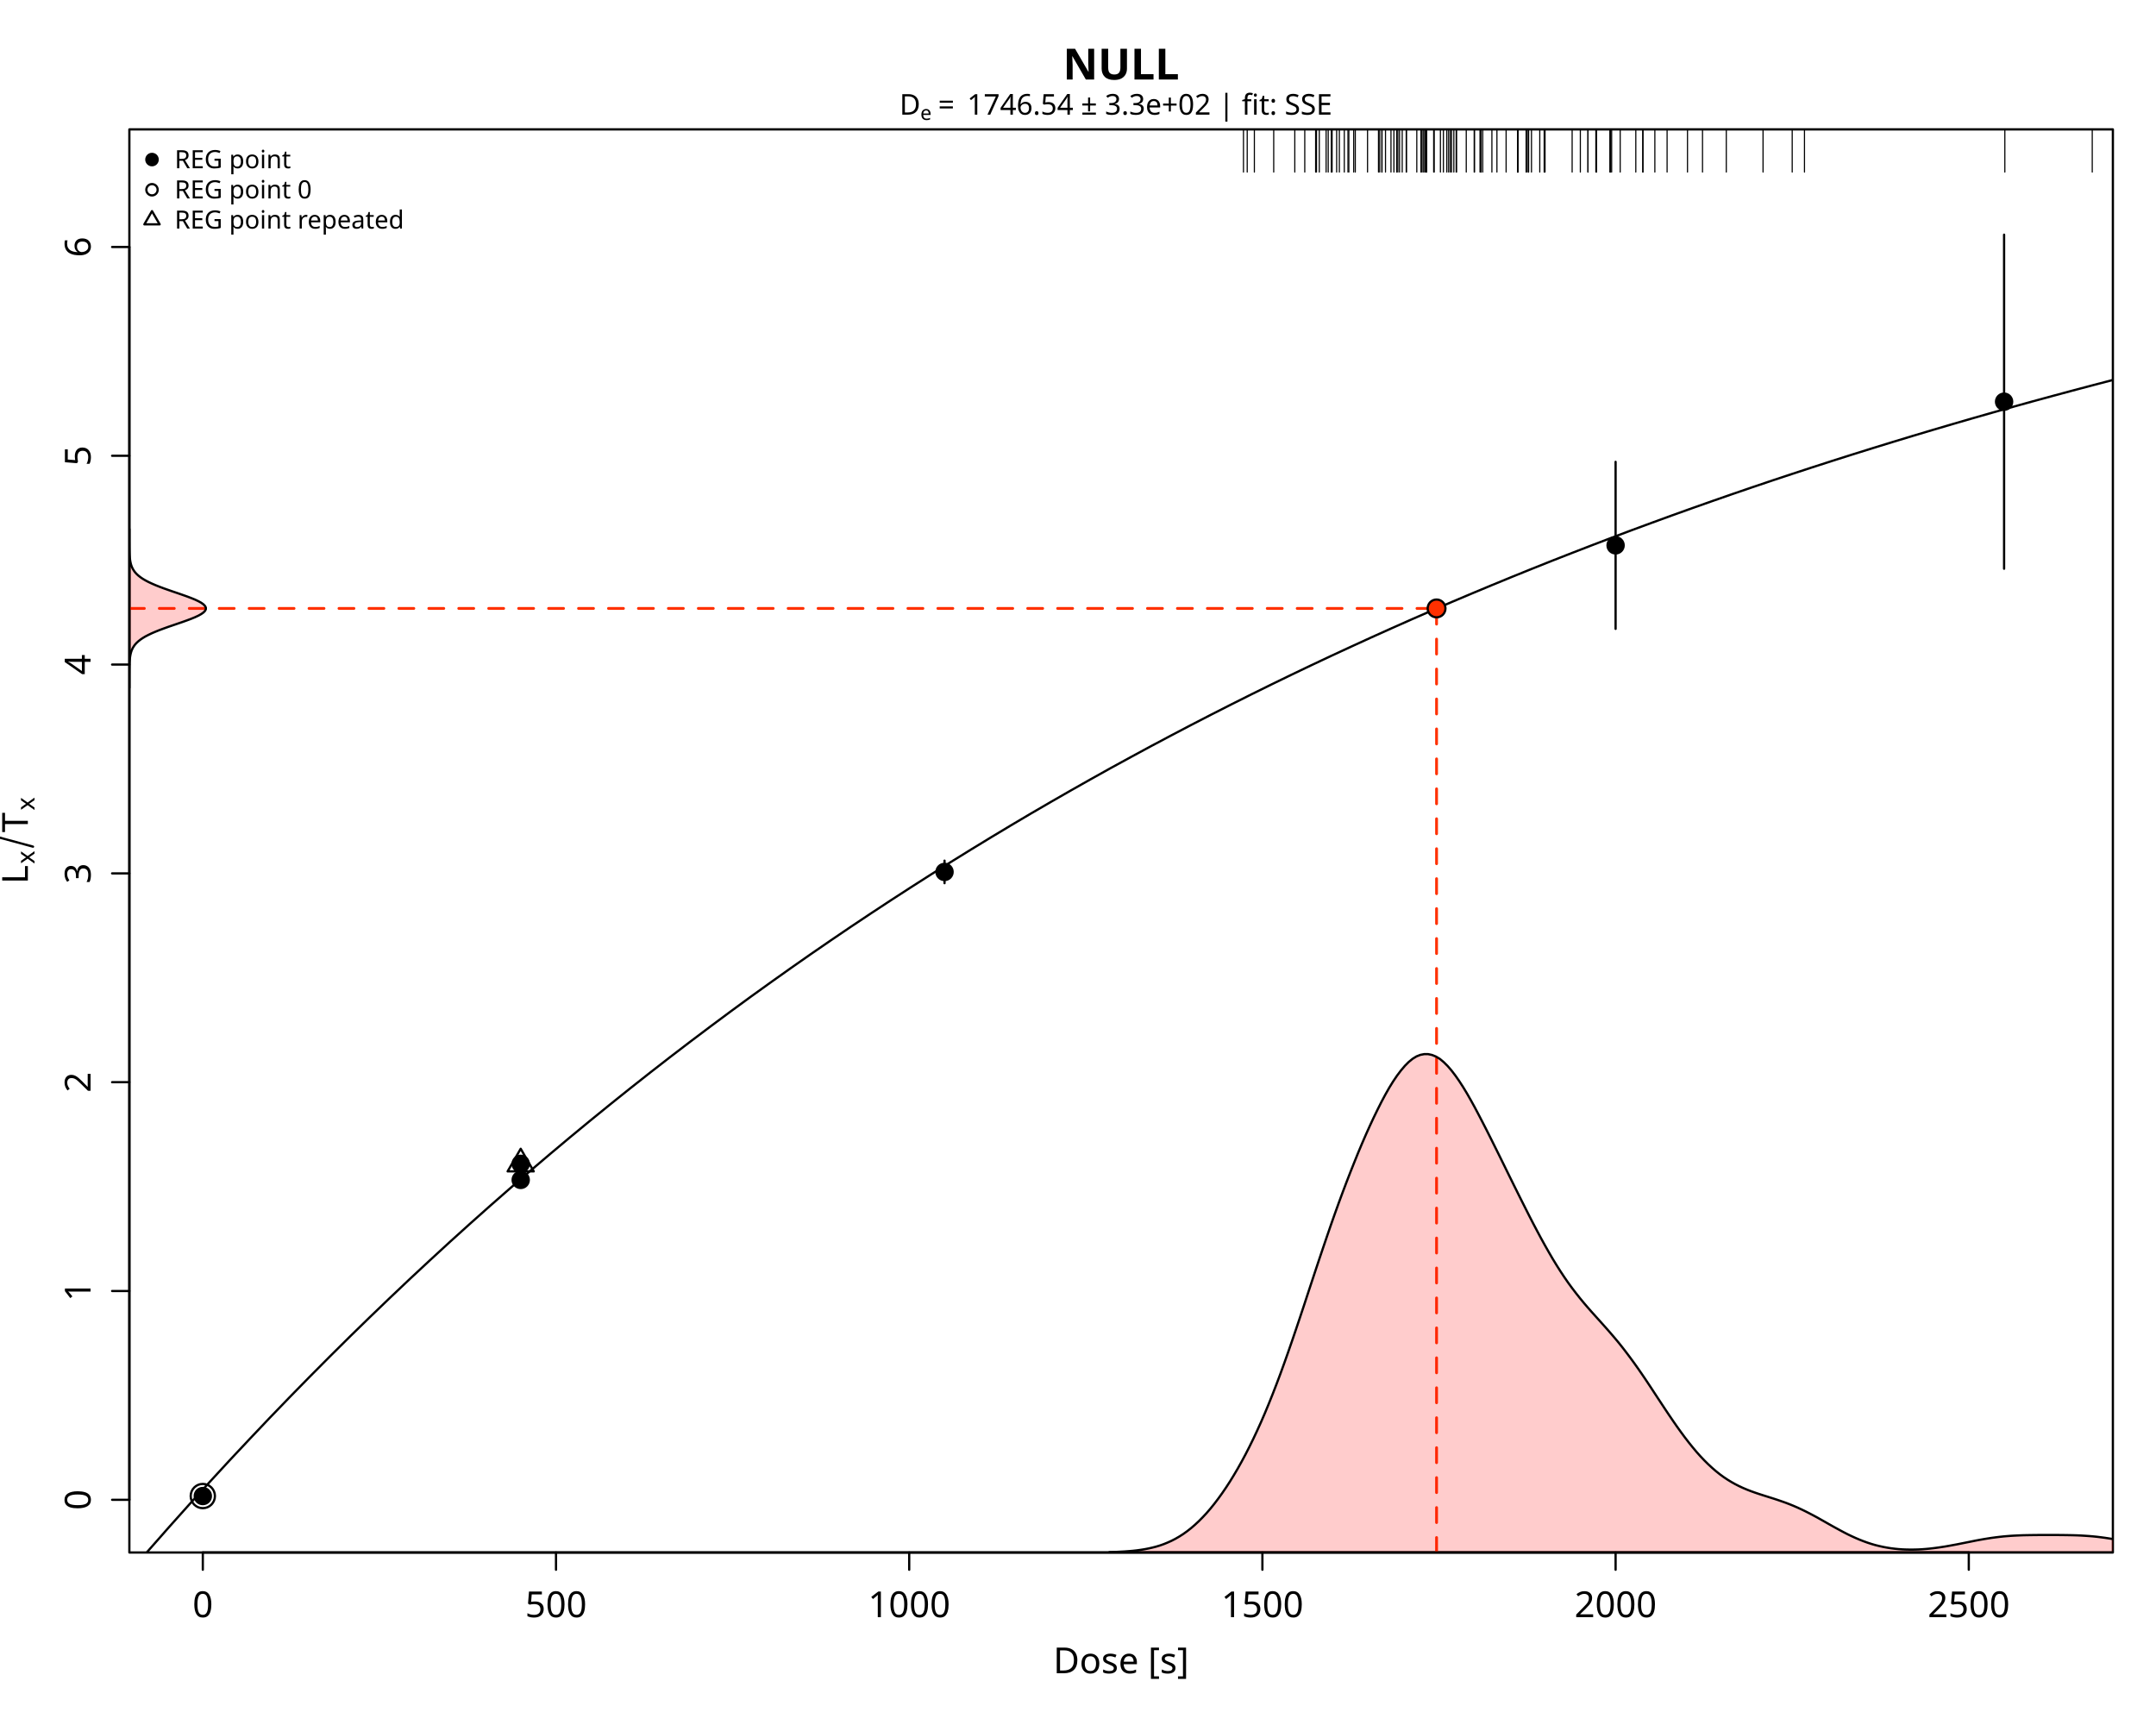
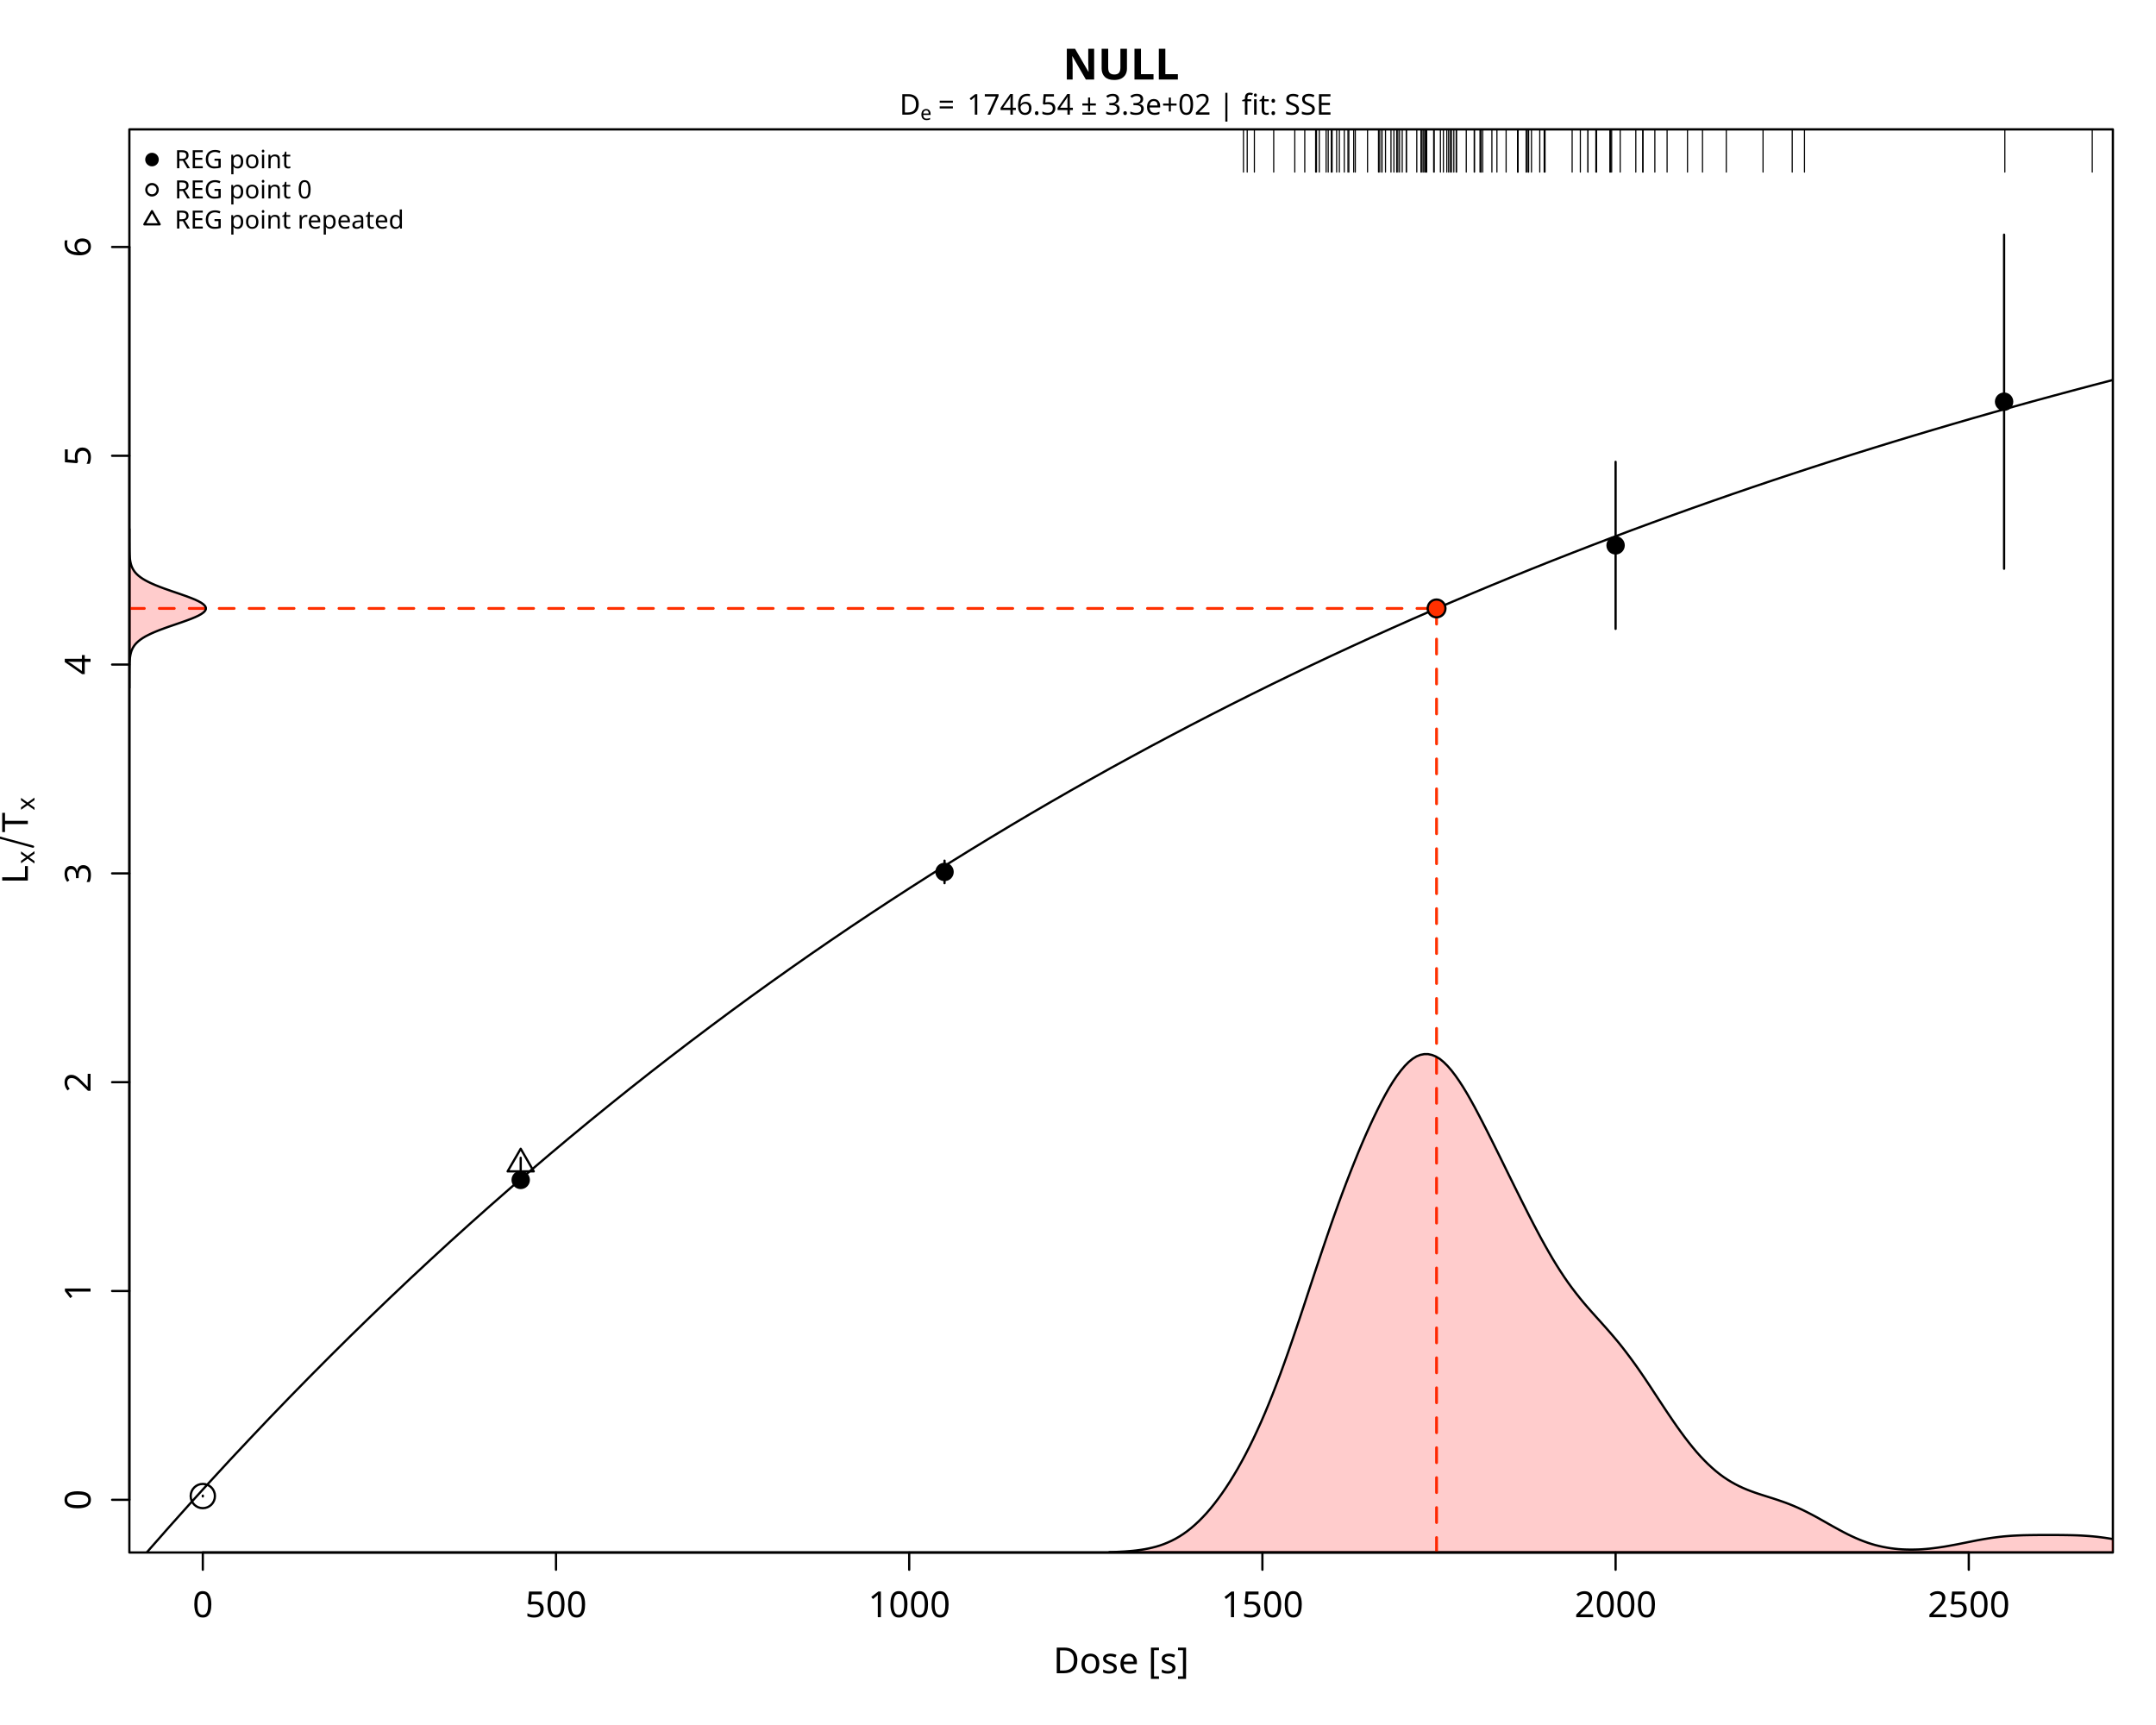
<svg xmlns="http://www.w3.org/2000/svg" class="svglite" data-engine-version="2.0" width="720.00pt" height="576.00pt" viewBox="0 0 720.00 576.00">
  <defs>
    <style type="text/css">
    .svglite line, .svglite polyline, .svglite polygon, .svglite path, .svglite rect, .svglite circle {
      fill: none;
      stroke: #000000;
      stroke-linecap: round;
      stroke-linejoin: round;
      stroke-miterlimit: 10.00;
    }
  </style>
  </defs>
  <rect width="100%" height="100%" style="stroke: none; fill: #FFFFFF;" />
  <defs>
    <clipPath id="cpMC4wMHw3MjAuMDB8MC4wMHw1NzYuMDA=">
      <rect x="0.00" y="0.00" width="720.00" height="576.00" />
    </clipPath>
  </defs>
  <g clip-path="url(#cpMC4wMHw3MjAuMDB8MC4wMHw1NzYuMDA=)">
</g>
  <defs>
    <clipPath id="cpNDMuMjB8NzA1LjYwfDQzLjIwfDUxOC40MA==">
      <rect x="43.20" y="43.20" width="662.40" height="475.20" />
    </clipPath>
  </defs>
  <g clip-path="url(#cpNDMuMjB8NzA1LjYwfDQzLjIwfDUxOC40MA==)">
    <circle cx="173.89" cy="393.99" r="2.70" style="stroke-width: 0.75; fill: #000000;" />
    <circle cx="315.43" cy="291.15" r="2.70" style="stroke-width: 0.75; fill: #000000;" />
    <circle cx="539.53" cy="182.10" r="2.70" style="stroke-width: 0.75; fill: #000000;" />
    <circle cx="669.27" cy="134.13" r="2.70" style="stroke-width: 0.75; fill: #000000;" />
-     <circle cx="173.89" cy="388.62" r="2.70" style="stroke-width: 0.75; fill: #000000;" />
-     <circle cx="67.73" cy="499.55" r="2.70" style="stroke-width: 0.75; fill: #000000;" />
  </g>
  <g clip-path="url(#cpMC4wMHw3MjAuMDB8MC4wMHw1NzYuMDA=)">
    <line x1="67.73" y1="518.40" x2="657.48" y2="518.40" style="stroke-width: 0.75;" />
    <line x1="67.73" y1="518.40" x2="67.73" y2="524.16" style="stroke-width: 0.75;" />
    <line x1="185.68" y1="518.40" x2="185.68" y2="524.16" style="stroke-width: 0.75;" />
    <line x1="303.63" y1="518.40" x2="303.63" y2="524.16" style="stroke-width: 0.75;" />
    <line x1="421.58" y1="518.40" x2="421.58" y2="524.16" style="stroke-width: 0.75;" />
    <line x1="539.53" y1="518.40" x2="539.53" y2="524.16" style="stroke-width: 0.75;" />
    <line x1="657.48" y1="518.40" x2="657.48" y2="524.16" style="stroke-width: 0.75;" />
    <text x="67.73" y="540.00" text-anchor="middle" style="font-size: 12.00px; font-family: sans;" textLength="6.67px" lengthAdjust="spacingAndGlyphs">0</text>
    <text x="185.68" y="540.00" text-anchor="middle" style="font-size: 12.00px; font-family: sans;" textLength="20.02px" lengthAdjust="spacingAndGlyphs">500</text>
    <text x="303.63" y="540.00" text-anchor="middle" style="font-size: 12.00px; font-family: sans;" textLength="26.70px" lengthAdjust="spacingAndGlyphs">1000</text>
    <text x="421.58" y="540.00" text-anchor="middle" style="font-size: 12.00px; font-family: sans;" textLength="26.70px" lengthAdjust="spacingAndGlyphs">1500</text>
    <text x="539.53" y="540.00" text-anchor="middle" style="font-size: 12.00px; font-family: sans;" textLength="26.70px" lengthAdjust="spacingAndGlyphs">2000</text>
    <text x="657.48" y="540.00" text-anchor="middle" style="font-size: 12.00px; font-family: sans;" textLength="26.70px" lengthAdjust="spacingAndGlyphs">2500</text>
    <line x1="43.20" y1="500.80" x2="43.20" y2="82.47" style="stroke-width: 0.75;" />
    <line x1="43.20" y1="500.80" x2="37.44" y2="500.80" style="stroke-width: 0.75;" />
    <line x1="43.20" y1="431.08" x2="37.44" y2="431.08" style="stroke-width: 0.75;" />
    <line x1="43.20" y1="361.36" x2="37.44" y2="361.36" style="stroke-width: 0.75;" />
    <line x1="43.20" y1="291.63" x2="37.44" y2="291.63" style="stroke-width: 0.75;" />
    <line x1="43.20" y1="221.91" x2="37.44" y2="221.91" style="stroke-width: 0.75;" />
    <line x1="43.20" y1="152.19" x2="37.44" y2="152.19" style="stroke-width: 0.75;" />
    <line x1="43.20" y1="82.47" x2="37.44" y2="82.47" style="stroke-width: 0.75;" />
    <text transform="translate(30.24,500.80) rotate(-90)" text-anchor="middle" style="font-size: 12.00px; font-family: sans;" textLength="6.67px" lengthAdjust="spacingAndGlyphs">0</text>
    <text transform="translate(30.24,431.08) rotate(-90)" text-anchor="middle" style="font-size: 12.00px; font-family: sans;" textLength="6.67px" lengthAdjust="spacingAndGlyphs">1</text>
    <text transform="translate(30.24,361.36) rotate(-90)" text-anchor="middle" style="font-size: 12.00px; font-family: sans;" textLength="6.67px" lengthAdjust="spacingAndGlyphs">2</text>
    <text transform="translate(30.24,291.63) rotate(-90)" text-anchor="middle" style="font-size: 12.00px; font-family: sans;" textLength="6.67px" lengthAdjust="spacingAndGlyphs">3</text>
    <text transform="translate(30.24,221.91) rotate(-90)" text-anchor="middle" style="font-size: 12.00px; font-family: sans;" textLength="6.67px" lengthAdjust="spacingAndGlyphs">4</text>
    <text transform="translate(30.24,152.19) rotate(-90)" text-anchor="middle" style="font-size: 12.00px; font-family: sans;" textLength="6.67px" lengthAdjust="spacingAndGlyphs">5</text>
    <text transform="translate(30.24,82.47) rotate(-90)" text-anchor="middle" style="font-size: 12.00px; font-family: sans;" textLength="6.67px" lengthAdjust="spacingAndGlyphs">6</text>
    <polygon points="43.20,518.40 705.60,518.40 705.60,43.20 43.20,43.20 " style="stroke-width: 0.75; fill: none;" />
    <text x="374.40" y="558.72" text-anchor="middle" style="font-size: 12.00px; font-family: sans;" textLength="44.03px" lengthAdjust="spacingAndGlyphs">Dose [s]</text>
    <text transform="translate(9.30,295.18) rotate(-90)" style="font-size: 12.00px; font-family: sans;" textLength="6.67px" lengthAdjust="spacingAndGlyphs">L</text>
    <text transform="translate(11.52,288.50) rotate(-90)" style="font-size: 8.40px; font-family: sans;" textLength="4.20px" lengthAdjust="spacingAndGlyphs">x</text>
    <polyline points="11.03,282.71 -0.69,279.54 " style="stroke-width: 0.75;" />
    <text transform="translate(9.30,277.96) rotate(-90)" style="font-size: 12.00px; font-family: sans;" textLength="7.33px" lengthAdjust="spacingAndGlyphs">T</text>
    <text transform="translate(11.52,270.63) rotate(-90)" style="font-size: 8.40px; font-family: sans;" textLength="4.20px" lengthAdjust="spacingAndGlyphs">x</text>
    <text x="374.40" y="26.56" text-anchor="middle" style="font-size: 14.40px; font-weight: bold; font-family: sans;" textLength="36.82px" lengthAdjust="spacingAndGlyphs">NULL</text>
  </g>
  <g clip-path="url(#cpNDMuMjB8NzA1LjYwfDQzLjIwfDUxOC40MA==)">
    <polyline points="43.20,525.08 49.89,517.37 56.58,509.77 63.27,502.29 67.73,497.37 69.96,494.92 76.65,487.66 83.35,480.52 90.04,473.47 96.73,466.54 103.42,459.71 110.11,452.98 116.80,446.35 123.49,439.83 130.18,433.40 136.87,427.06 143.56,420.83 150.25,414.68 156.95,408.63 163.64,402.67 170.33,396.81 177.02,391.02 183.71,385.33 190.40,379.72 197.09,374.20 203.78,368.76 210.47,363.40 217.16,358.12 223.85,352.92 230.55,347.80 237.24,342.76 243.93,337.79 250.62,332.89 257.31,328.08 264.00,323.33 270.69,318.65 277.38,314.05 284.07,309.51 290.76,305.05 297.45,300.65 304.15,296.31 310.84,292.04 317.53,287.84 324.22,283.70 330.91,279.62 337.60,275.60 344.29,271.64 350.98,267.75 357.67,263.91 364.36,260.13 371.05,256.40 377.75,252.74 384.44,249.12 391.13,245.57 397.82,242.06 404.51,238.61 411.20,235.21 417.89,231.86 424.58,228.56 431.27,225.31 437.96,222.11 444.65,218.96 451.35,215.86 458.04,212.80 464.73,209.79 471.42,206.82 478.11,203.90 484.80,201.02 491.49,198.19 498.18,195.40 504.87,192.65 511.56,189.94 518.25,187.27 524.95,184.65 531.64,182.06 538.33,179.51 545.02,177.00 551.71,174.53 558.40,172.09 565.09,169.69 571.78,167.33 578.47,165.00 585.16,162.71 591.85,160.45 598.55,158.23 605.24,156.04 611.93,153.88 618.62,151.76 625.31,149.67 632.00,147.61 638.69,145.58 645.38,143.58 652.07,141.61 658.76,139.67 665.45,137.76 672.15,135.87 678.84,134.02 685.53,132.20 692.22,130.40 698.91,128.63 705.60,126.88 " style="stroke-width: 0.75;" />
    <line x1="173.89" y1="396.01" x2="173.89" y2="391.96" style="stroke-width: 0.75;" />
    <line x1="315.43" y1="294.91" x2="315.43" y2="287.38" style="stroke-width: 0.75;" />
    <line x1="539.53" y1="209.99" x2="539.53" y2="154.21" style="stroke-width: 0.75;" />
    <line x1="669.27" y1="189.91" x2="669.27" y2="78.36" style="stroke-width: 0.75;" />
    <line x1="173.89" y1="390.64" x2="173.89" y2="386.60" style="stroke-width: 0.75;" />
    <line x1="67.73" y1="499.68" x2="67.73" y2="499.41" style="stroke-width: 0.75;" />
    <polygon points="173.89,383.58 178.25,391.14 169.52,391.14 " style="stroke-width: 0.75; fill: none;" />
    <polyline points="43.20,203.16 479.74,203.16 " style="stroke-width: 0.94; stroke: #FF3000; stroke-dasharray: 5.00,5.00;" />
    <polyline points="479.74,518.40 479.74,203.16 " style="stroke-width: 0.94; stroke: #FF3000; stroke-dasharray: 5.00,5.00;" />
    <circle cx="479.74" cy="203.16" r="2.97" style="stroke-width: 0.75; fill: #FF3000;" />
    <polygon points="370.47,518.27 371.77,518.24 373.07,518.19 374.37,518.12 375.67,518.05 376.97,517.95 378.27,517.84 379.56,517.70 380.86,517.52 382.16,517.32 383.46,517.07 384.76,516.78 386.06,516.45 387.35,516.06 388.65,515.60 389.95,515.07 391.25,514.48 392.55,513.81 393.85,513.06 395.14,512.23 396.44,511.30 397.74,510.28 399.04,509.16 400.34,507.95 401.64,506.64 402.94,505.24 404.23,503.74 405.53,502.13 406.83,500.42 408.13,498.62 409.43,496.72 410.73,494.72 412.02,492.62 413.32,490.42 414.62,488.10 415.92,485.68 417.22,483.14 418.52,480.50 419.81,477.75 421.11,474.88 422.41,471.87 423.71,468.74 425.01,465.50 426.31,462.14 427.61,458.68 428.90,455.12 430.20,451.45 431.50,447.70 432.80,443.88 434.10,440.01 435.40,436.10 436.69,432.17 437.99,428.23 439.29,424.29 440.59,420.39 441.89,416.53 443.19,412.71 444.48,408.96 445.78,405.27 447.08,401.66 448.38,398.14 449.68,394.70 450.98,391.35 452.28,388.08 453.57,384.89 454.87,381.80 456.17,378.80 457.47,375.91 458.77,373.12 460.07,370.45 461.36,367.89 462.66,365.46 463.96,363.17 465.26,361.07 466.56,359.15 467.86,357.43 469.15,355.91 470.45,354.60 471.75,353.54 473.05,352.74 474.35,352.23 475.65,351.98 476.95,351.99 478.24,352.27 479.54,352.80 480.84,353.58 482.14,354.66 483.44,355.95 484.74,357.46 486.03,359.15 487.33,361.01 488.63,363.02 489.93,365.17 491.23,367.45 492.53,369.81 493.82,372.25 495.12,374.75 496.42,377.29 497.72,379.87 499.02,382.48 500.32,385.10 501.62,387.73 502.91,390.36 504.21,393.00 505.51,395.63 506.81,398.25 508.11,400.85 509.41,403.43 510.70,405.99 512.00,408.51 513.30,410.98 514.60,413.41 515.90,415.77 517.20,418.06 518.49,420.28 519.79,422.41 521.09,424.46 522.39,426.43 523.69,428.31 524.99,430.09 526.29,431.79 527.58,433.42 528.88,435.00 530.18,436.52 531.48,438.00 532.78,439.45 534.08,440.89 535.37,442.33 536.67,443.79 537.97,445.28 539.27,446.80 540.57,448.36 541.87,449.99 543.16,451.67 544.46,453.40 545.76,455.18 547.06,457.01 548.36,458.89 549.66,460.81 550.96,462.76 552.25,464.73 553.55,466.71 554.85,468.68 556.15,470.65 557.45,472.59 558.75,474.50 560.04,476.36 561.34,478.17 562.64,479.93 563.94,481.62 565.24,483.24 566.54,484.79 567.83,486.24 569.13,487.61 570.43,488.90 571.73,490.10 573.03,491.23 574.33,492.27 575.62,493.21 576.92,494.08 578.22,494.87 579.52,495.60 580.82,496.26 582.12,496.86 583.42,497.41 584.71,497.91 586.01,498.38 587.31,498.82 588.61,499.24 589.91,499.65 591.21,500.06 592.50,500.47 593.80,500.90 595.10,501.35 596.40,501.81 597.70,502.31 599.00,502.84 600.29,503.40 601.59,504.00 602.89,504.63 604.19,505.29 605.49,505.97 606.79,506.67 608.09,507.40 609.38,508.13 610.68,508.87 611.98,509.60 613.28,510.32 614.58,511.03 615.88,511.72 617.17,512.38 618.47,513.00 619.77,513.59 621.07,514.14 622.37,514.65 623.67,515.12 624.96,515.54 626.26,515.92 627.56,516.24 628.86,516.53 630.16,516.77 631.46,516.98 632.76,517.14 634.05,517.27 635.35,517.36 636.65,517.41 637.95,517.43 639.25,517.42 640.55,517.39 641.84,517.32 643.14,517.22 644.44,517.10 645.74,516.95 647.04,516.78 648.34,516.59 649.63,516.39 650.93,516.16 652.23,515.92 653.53,515.68 654.83,515.42 656.13,515.16 657.43,514.90 658.72,514.64 660.02,514.38 661.32,514.14 662.62,513.91 663.92,513.70 665.22,513.50 666.51,513.33 667.81,513.17 669.11,513.03 670.41,512.92 671.71,512.82 673.01,512.75 674.30,512.69 675.60,512.64 676.90,512.61 678.20,512.59 679.50,512.57 680.80,512.56 682.10,512.56 683.39,512.56 684.69,512.56 685.99,512.56 687.29,512.56 688.59,512.57 689.89,512.59 691.18,512.61 692.48,512.64 693.78,512.68 695.08,512.74 696.38,512.82 697.68,512.91 698.97,513.02 700.27,513.15 701.57,513.31 702.87,513.48 704.17,513.68 705.47,513.89 706.77,514.12 708.06,514.36 709.36,514.61 710.66,514.87 711.96,515.14 713.26,515.40 714.56,515.66 715.85,515.92 717.15,516.17 718.45,516.41 719.75,516.64 721.05,516.85 722.35,517.04 723.64,517.22 724.94,517.38 726.24,517.53 727.54,517.66 728.84,517.78 730.14,517.88 731.44,517.97 732.73,518.04 734.03,518.11 735.33,518.17 736.63,518.21 737.93,518.25 739.23,518.28 740.52,518.31 741.82,518.33 743.12,518.34 744.42,518.36 745.72,518.37 747.02,518.37 748.31,518.38 749.61,518.39 750.91,518.39 752.21,518.39 753.51,518.39 754.81,518.40 756.11,518.40 757.40,518.40 758.70,518.40 760.00,518.40 761.30,518.40 762.60,518.40 763.90,518.40 765.19,518.40 766.49,518.40 767.79,518.40 769.09,518.40 770.39,518.40 771.69,518.40 772.98,518.40 774.28,518.40 775.58,518.40 776.88,518.40 778.18,518.40 779.48,518.40 780.78,518.40 782.07,518.40 783.37,518.39 784.67,518.39 785.97,518.39 787.27,518.39 788.57,518.38 789.86,518.38 791.16,518.37 792.46,518.36 793.76,518.35 795.06,518.33 796.36,518.31 797.65,518.29 798.95,518.25 800.25,518.22 801.55,518.17 802.85,518.12 804.15,518.06 805.45,517.99 806.74,517.90 808.04,517.80 809.34,517.69 810.64,517.56 811.94,517.42 813.24,517.26 814.53,517.08 815.83,516.89 817.13,516.69 818.43,516.47 819.73,516.24 821.03,516.01 822.32,515.76 823.62,515.52 824.92,515.27 826.22,515.03 827.52,514.79 828.82,514.57 830.12,514.37 831.41,514.19 832.71,514.03 834.01,513.90 835.31,513.80 836.61,513.73 837.91,513.70 839.20,513.70 840.50,513.74 841.80,513.82 843.10,513.92 844.40,514.06 845.70,514.22 846.99,514.41 848.29,514.62 849.59,514.84 850.89,515.08 852.19,515.32 853.49,515.57 854.78,515.82 856.08,516.06 857.38,516.29 858.68,516.52 859.98,516.73 861.28,516.94 862.58,517.12 863.87,517.30 865.17,517.45 866.47,517.59 867.77,517.71 869.07,517.82 870.37,517.92 871.66,518.00 872.96,518.07 874.26,518.13 875.56,518.18 876.86,518.23 878.16,518.26 879.45,518.29 880.75,518.31 882.05,518.33 883.35,518.35 884.65,518.36 885.95,518.37 887.25,518.38 888.54,518.38 889.84,518.39 891.14,518.39 892.44,518.39 893.74,518.39 895.04,518.40 896.33,518.40 897.63,518.40 898.93,518.40 900.23,518.40 901.53,518.40 902.83,518.40 904.12,518.40 905.42,518.40 906.72,518.40 908.02,518.40 909.32,518.40 910.62,518.40 911.92,518.40 913.21,518.40 914.51,518.40 915.81,518.40 917.11,518.40 918.41,518.40 919.71,518.40 921.00,518.40 922.30,518.40 923.60,518.40 924.90,518.40 926.20,518.40 927.50,518.40 928.79,518.40 930.09,518.40 931.39,518.40 932.69,518.40 933.99,518.39 935.29,518.39 936.59,518.39 937.88,518.39 939.18,518.38 940.48,518.38 941.78,518.37 943.08,518.36 944.38,518.35 945.67,518.33 946.97,518.31 948.27,518.29 949.57,518.26 950.87,518.22 952.17,518.18 953.46,518.13 954.76,518.07 956.06,517.99 957.36,517.91 958.66,517.81 959.96,517.70 961.26,517.58 962.55,517.43 963.85,517.28 965.15,517.11 966.45,516.92 967.75,516.72 969.05,516.50 970.34,516.27 971.64,516.03 972.94,515.79 974.24,515.54 975.54,515.30 976.84,515.05 978.13,514.82 979.43,514.60 980.73,514.39 982.03,514.20 983.33,514.04 984.63,513.91 985.93,513.81 987.22,513.74 988.52,513.70 989.82,513.70 991.12,513.73 992.42,513.80 993.72,513.91 995.01,514.04 996.31,514.20 997.61,514.39 998.91,514.59 1000.21,514.81 1001.51,515.05 1002.80,515.29 1004.10,515.54 1005.40,515.79 1006.70,516.03 1008.00,516.27 1009.30,516.50 1010.60,516.71 1011.89,516.91 1013.19,517.10 1014.49,517.28 1015.79,517.43 1017.09,517.58 1018.39,517.70 1019.68,517.81 1020.98,517.91 1022.28,517.99 1023.58,518.07 1024.88,518.13 1026.18,518.18 1027.47,518.22 1028.77,518.26 1030.07,518.29 1031.37,518.31 1032.67,518.33 1033.97,518.35 1033.97,518.40 370.47,518.40 " style="stroke-width: 0.75; fill: #FF0000; fill-opacity: 0.20;" />
    <polygon points="43.20,229.65 43.20,229.12 43.20,228.58 43.20,228.05 43.20,227.51 43.20,226.98 43.20,226.44 43.20,225.91 43.20,225.37 43.21,224.83 43.21,224.30 43.21,223.76 43.22,223.23 43.23,222.69 43.24,222.16 43.26,221.62 43.28,221.09 43.32,220.55 43.36,220.02 43.42,219.48 43.50,218.95 43.61,218.41 43.74,217.88 43.91,217.34 44.13,216.81 44.40,216.27 44.73,215.74 45.13,215.20 45.62,214.67 46.20,214.13 46.88,213.59 47.66,213.06 48.56,212.52 49.58,211.99 50.71,211.45 51.95,210.92 53.29,210.38 54.72,209.85 56.22,209.31 57.77,208.78 59.34,208.24 60.89,207.71 62.39,207.17 63.81,206.64 65.12,206.10 66.26,205.57 67.22,205.03 67.97,204.50 68.48,203.96 68.74,203.43 68.74,202.89 68.48,202.36 67.97,201.82 67.22,201.28 66.26,200.75 65.12,200.21 63.81,199.68 62.39,199.14 60.89,198.61 59.34,198.07 57.77,197.54 56.22,197.00 54.72,196.47 53.29,195.93 51.95,195.40 50.71,194.86 49.58,194.33 48.56,193.79 47.66,193.26 46.88,192.72 46.20,192.19 45.62,191.65 45.13,191.12 44.73,190.58 44.40,190.04 44.13,189.51 43.91,188.97 43.74,188.44 43.61,187.90 43.50,187.37 43.42,186.83 43.36,186.30 43.32,185.76 43.28,185.23 43.26,184.69 43.24,184.16 43.23,183.62 43.22,183.09 43.21,182.55 43.21,182.02 43.21,181.48 43.20,180.95 43.20,180.41 43.20,179.88 43.20,179.34 43.20,178.80 43.20,178.27 43.20,177.73 43.20,177.20 43.20,176.66 " style="stroke-width: 0.75; fill: #FF0000; fill-opacity: 0.20;" />
    <circle cx="67.73" cy="499.55" r="4.05" style="stroke-width: 0.75;" />
  </g>
  <g clip-path="url(#cpMC4wMHw3MjAuMDB8MC4wMHw1NzYuMDA=)">
    <line x1="415.26" y1="43.20" x2="415.26" y2="57.46" style="stroke-width: 0.38;" />
    <line x1="416.51" y1="43.20" x2="416.51" y2="57.46" style="stroke-width: 0.38;" />
    <line x1="418.90" y1="43.20" x2="418.90" y2="57.46" style="stroke-width: 0.38;" />
    <line x1="425.36" y1="43.20" x2="425.36" y2="57.46" style="stroke-width: 0.38;" />
    <line x1="432.40" y1="43.20" x2="432.40" y2="57.46" style="stroke-width: 0.38;" />
    <line x1="435.73" y1="43.20" x2="435.73" y2="57.46" style="stroke-width: 0.38;" />
    <line x1="439.36" y1="43.20" x2="439.36" y2="57.46" style="stroke-width: 0.38;" />
    <line x1="439.65" y1="43.20" x2="439.65" y2="57.46" style="stroke-width: 0.38;" />
    <line x1="440.58" y1="43.20" x2="440.58" y2="57.46" style="stroke-width: 0.38;" />
    <line x1="442.86" y1="43.20" x2="442.86" y2="57.46" style="stroke-width: 0.38;" />
    <line x1="443.56" y1="43.20" x2="443.56" y2="57.46" style="stroke-width: 0.38;" />
    <line x1="444.59" y1="43.20" x2="444.59" y2="57.46" style="stroke-width: 0.38;" />
    <line x1="444.86" y1="43.20" x2="444.86" y2="57.46" style="stroke-width: 0.38;" />
    <line x1="446.38" y1="43.20" x2="446.38" y2="57.46" style="stroke-width: 0.38;" />
    <line x1="447.28" y1="43.20" x2="447.28" y2="57.46" style="stroke-width: 0.38;" />
    <line x1="448.93" y1="43.20" x2="448.93" y2="57.46" style="stroke-width: 0.38;" />
    <line x1="450.16" y1="43.20" x2="450.16" y2="57.46" style="stroke-width: 0.38;" />
    <line x1="450.45" y1="43.20" x2="450.45" y2="57.46" style="stroke-width: 0.38;" />
    <line x1="452.07" y1="43.20" x2="452.07" y2="57.46" style="stroke-width: 0.38;" />
    <line x1="452.60" y1="43.20" x2="452.60" y2="57.46" style="stroke-width: 0.38;" />
    <line x1="456.69" y1="43.20" x2="456.69" y2="57.46" style="stroke-width: 0.38;" />
    <line x1="460.35" y1="43.20" x2="460.35" y2="57.46" style="stroke-width: 0.38;" />
    <line x1="460.76" y1="43.20" x2="460.76" y2="57.46" style="stroke-width: 0.38;" />
    <line x1="461.48" y1="43.20" x2="461.48" y2="57.46" style="stroke-width: 0.38;" />
    <line x1="461.53" y1="43.20" x2="461.53" y2="57.46" style="stroke-width: 0.38;" />
    <line x1="462.69" y1="43.20" x2="462.69" y2="57.46" style="stroke-width: 0.38;" />
    <line x1="464.52" y1="43.20" x2="464.52" y2="57.46" style="stroke-width: 0.38;" />
    <line x1="465.50" y1="43.20" x2="465.50" y2="57.46" style="stroke-width: 0.38;" />
    <line x1="466.43" y1="43.20" x2="466.43" y2="57.46" style="stroke-width: 0.38;" />
    <line x1="466.81" y1="43.20" x2="466.81" y2="57.46" style="stroke-width: 0.38;" />
    <line x1="467.38" y1="43.20" x2="467.38" y2="57.46" style="stroke-width: 0.38;" />
    <line x1="468.27" y1="43.20" x2="468.27" y2="57.46" style="stroke-width: 0.38;" />
    <line x1="469.61" y1="43.20" x2="469.61" y2="57.46" style="stroke-width: 0.38;" />
    <line x1="469.69" y1="43.20" x2="469.69" y2="57.46" style="stroke-width: 0.38;" />
    <line x1="473.14" y1="43.20" x2="473.14" y2="57.46" style="stroke-width: 0.38;" />
    <line x1="474.54" y1="43.20" x2="474.54" y2="57.46" style="stroke-width: 0.38;" />
    <line x1="474.67" y1="43.20" x2="474.67" y2="57.46" style="stroke-width: 0.38;" />
    <line x1="475.20" y1="43.20" x2="475.20" y2="57.46" style="stroke-width: 0.38;" />
    <line x1="475.51" y1="43.20" x2="475.51" y2="57.46" style="stroke-width: 0.38;" />
    <line x1="476.00" y1="43.20" x2="476.00" y2="57.46" style="stroke-width: 0.38;" />
    <line x1="476.17" y1="43.20" x2="476.17" y2="57.46" style="stroke-width: 0.38;" />
    <line x1="476.45" y1="43.20" x2="476.45" y2="57.46" style="stroke-width: 0.38;" />
    <line x1="478.78" y1="43.20" x2="478.78" y2="57.46" style="stroke-width: 0.38;" />
    <line x1="478.96" y1="43.20" x2="478.96" y2="57.46" style="stroke-width: 0.38;" />
    <line x1="481.03" y1="43.20" x2="481.03" y2="57.46" style="stroke-width: 0.38;" />
    <line x1="482.03" y1="43.20" x2="482.03" y2="57.46" style="stroke-width: 0.38;" />
    <line x1="483.17" y1="43.20" x2="483.17" y2="57.46" style="stroke-width: 0.38;" />
    <line x1="483.77" y1="43.20" x2="483.77" y2="57.46" style="stroke-width: 0.38;" />
    <line x1="484.34" y1="43.20" x2="484.34" y2="57.46" style="stroke-width: 0.38;" />
    <line x1="484.75" y1="43.20" x2="484.75" y2="57.46" style="stroke-width: 0.38;" />
    <line x1="485.51" y1="43.20" x2="485.51" y2="57.46" style="stroke-width: 0.38;" />
    <line x1="486.29" y1="43.20" x2="486.29" y2="57.46" style="stroke-width: 0.38;" />
    <line x1="486.42" y1="43.20" x2="486.42" y2="57.46" style="stroke-width: 0.38;" />
    <line x1="489.66" y1="43.20" x2="489.66" y2="57.46" style="stroke-width: 0.38;" />
    <line x1="492.31" y1="43.20" x2="492.31" y2="57.46" style="stroke-width: 0.38;" />
    <line x1="492.42" y1="43.20" x2="492.42" y2="57.46" style="stroke-width: 0.38;" />
    <line x1="494.25" y1="43.20" x2="494.25" y2="57.46" style="stroke-width: 0.38;" />
    <line x1="494.56" y1="43.20" x2="494.56" y2="57.46" style="stroke-width: 0.38;" />
    <line x1="494.60" y1="43.20" x2="494.60" y2="57.46" style="stroke-width: 0.38;" />
    <line x1="495.16" y1="43.20" x2="495.16" y2="57.46" style="stroke-width: 0.38;" />
    <line x1="498.22" y1="43.20" x2="498.22" y2="57.46" style="stroke-width: 0.38;" />
    <line x1="499.90" y1="43.20" x2="499.90" y2="57.46" style="stroke-width: 0.38;" />
    <line x1="502.97" y1="43.20" x2="502.97" y2="57.46" style="stroke-width: 0.38;" />
    <line x1="506.78" y1="43.20" x2="506.78" y2="57.46" style="stroke-width: 0.38;" />
    <line x1="506.82" y1="43.20" x2="506.82" y2="57.46" style="stroke-width: 0.38;" />
    <line x1="506.92" y1="43.20" x2="506.92" y2="57.46" style="stroke-width: 0.38;" />
    <line x1="506.93" y1="43.20" x2="506.93" y2="57.46" style="stroke-width: 0.38;" />
    <line x1="509.65" y1="43.20" x2="509.65" y2="57.46" style="stroke-width: 0.38;" />
    <line x1="510.02" y1="43.20" x2="510.02" y2="57.46" style="stroke-width: 0.38;" />
    <line x1="510.46" y1="43.20" x2="510.46" y2="57.46" style="stroke-width: 0.38;" />
    <line x1="510.47" y1="43.20" x2="510.47" y2="57.46" style="stroke-width: 0.38;" />
    <line x1="511.44" y1="43.20" x2="511.44" y2="57.46" style="stroke-width: 0.38;" />
    <line x1="514.21" y1="43.20" x2="514.21" y2="57.46" style="stroke-width: 0.38;" />
    <line x1="515.68" y1="43.20" x2="515.68" y2="57.46" style="stroke-width: 0.38;" />
    <line x1="515.97" y1="43.20" x2="515.97" y2="57.46" style="stroke-width: 0.38;" />
    <line x1="525.02" y1="43.20" x2="525.02" y2="57.46" style="stroke-width: 0.38;" />
    <line x1="527.76" y1="43.20" x2="527.76" y2="57.46" style="stroke-width: 0.38;" />
    <line x1="530.30" y1="43.20" x2="530.30" y2="57.46" style="stroke-width: 0.38;" />
    <line x1="530.31" y1="43.20" x2="530.31" y2="57.46" style="stroke-width: 0.38;" />
    <line x1="532.94" y1="43.20" x2="532.94" y2="57.46" style="stroke-width: 0.38;" />
    <line x1="533.18" y1="43.20" x2="533.18" y2="57.46" style="stroke-width: 0.38;" />
    <line x1="537.62" y1="43.20" x2="537.62" y2="57.46" style="stroke-width: 0.38;" />
    <line x1="537.84" y1="43.20" x2="537.84" y2="57.46" style="stroke-width: 0.38;" />
    <line x1="538.21" y1="43.20" x2="538.21" y2="57.46" style="stroke-width: 0.38;" />
    <line x1="541.07" y1="43.20" x2="541.07" y2="57.46" style="stroke-width: 0.38;" />
    <line x1="546.28" y1="43.20" x2="546.28" y2="57.46" style="stroke-width: 0.38;" />
    <line x1="548.59" y1="43.20" x2="548.59" y2="57.46" style="stroke-width: 0.38;" />
    <line x1="548.69" y1="43.20" x2="548.69" y2="57.46" style="stroke-width: 0.38;" />
    <line x1="552.64" y1="43.20" x2="552.64" y2="57.46" style="stroke-width: 0.38;" />
    <line x1="556.73" y1="43.20" x2="556.73" y2="57.46" style="stroke-width: 0.38;" />
    <line x1="563.54" y1="43.20" x2="563.54" y2="57.46" style="stroke-width: 0.38;" />
    <line x1="568.56" y1="43.20" x2="568.56" y2="57.46" style="stroke-width: 0.38;" />
    <line x1="576.50" y1="43.20" x2="576.50" y2="57.46" style="stroke-width: 0.38;" />
    <line x1="588.77" y1="43.20" x2="588.77" y2="57.46" style="stroke-width: 0.38;" />
    <line x1="598.51" y1="43.20" x2="598.51" y2="57.46" style="stroke-width: 0.38;" />
    <line x1="602.61" y1="43.20" x2="602.61" y2="57.46" style="stroke-width: 0.38;" />
    <line x1="669.52" y1="43.20" x2="669.52" y2="57.46" style="stroke-width: 0.38;" />
    <line x1="698.71" y1="43.20" x2="698.71" y2="57.46" style="stroke-width: 0.38;" />
    <text x="300.39" y="38.29" style="font-size: 9.60px; font-family: sans;" textLength="6.94px" lengthAdjust="spacingAndGlyphs">D</text>
    <text x="307.32" y="40.06" style="font-size: 6.72px; font-family: sans;" textLength="3.74px" lengthAdjust="spacingAndGlyphs">e</text>
    <text x="313.28" y="38.29" style="font-size: 9.60px; font-family: sans;" textLength="7.45px" lengthAdjust="spacingAndGlyphs">=</text>
    <text x="322.96" y="38.29" style="font-size: 9.60px; font-family: sans;" textLength="125.46px" lengthAdjust="spacingAndGlyphs">1746.54 ± 3.3e+02  |  fit: SSE</text>
  </g>
  <g clip-path="url(#cpNDMuMjB8NzA1LjYwfDQzLjIwfDUxOC40MA==)">
    <circle cx="50.76" cy="53.28" r="1.89" style="stroke-width: 0.75; fill: #000000;" />
    <circle cx="50.76" cy="63.36" r="1.89" style="stroke-width: 0.75;" />
    <polygon points="50.76,70.50 53.31,74.91 48.21,74.91 " style="stroke-width: 0.75; fill: none;" />
    <text x="58.32" y="56.17" style="font-size: 8.40px; font-family: sans;" textLength="38.76px" lengthAdjust="spacingAndGlyphs">REG point</text>
    <text x="58.32" y="66.25" style="font-size: 8.40px; font-family: sans;" textLength="45.76px" lengthAdjust="spacingAndGlyphs">REG point 0</text>
    <text x="58.32" y="76.33" style="font-size: 8.40px; font-family: sans;" textLength="74.25px" lengthAdjust="spacingAndGlyphs">REG point repeated</text>
  </g>
</svg>
